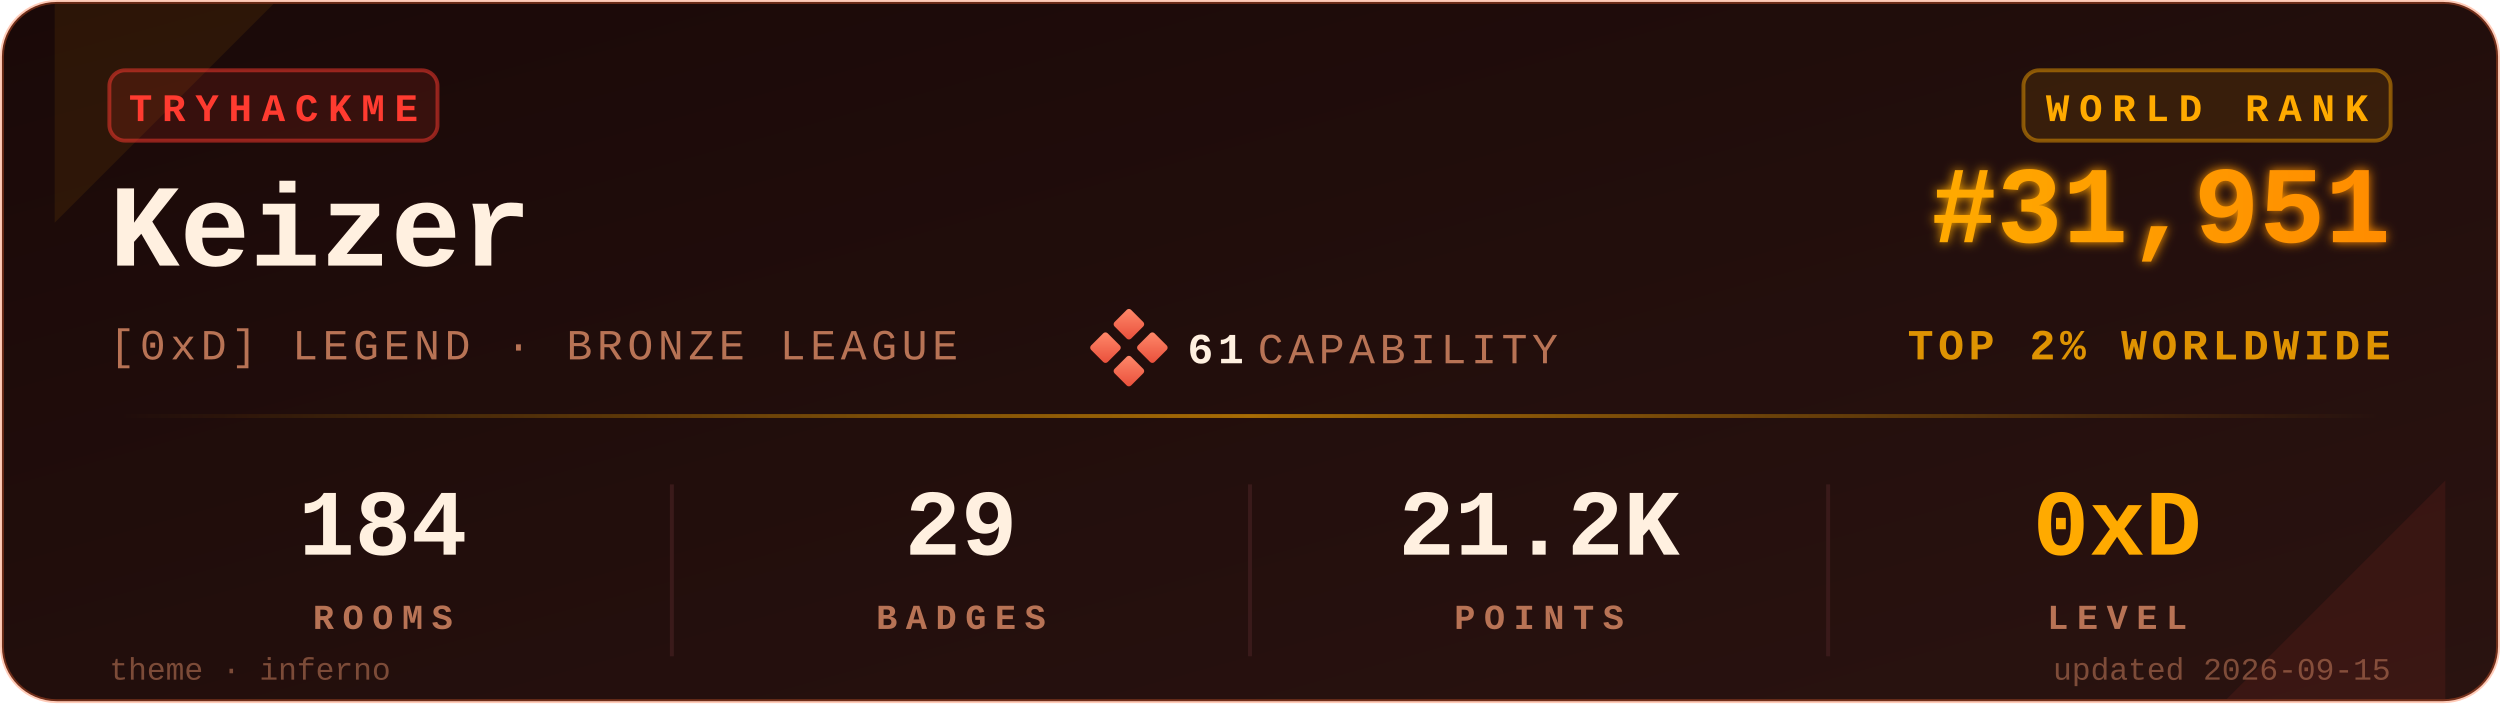
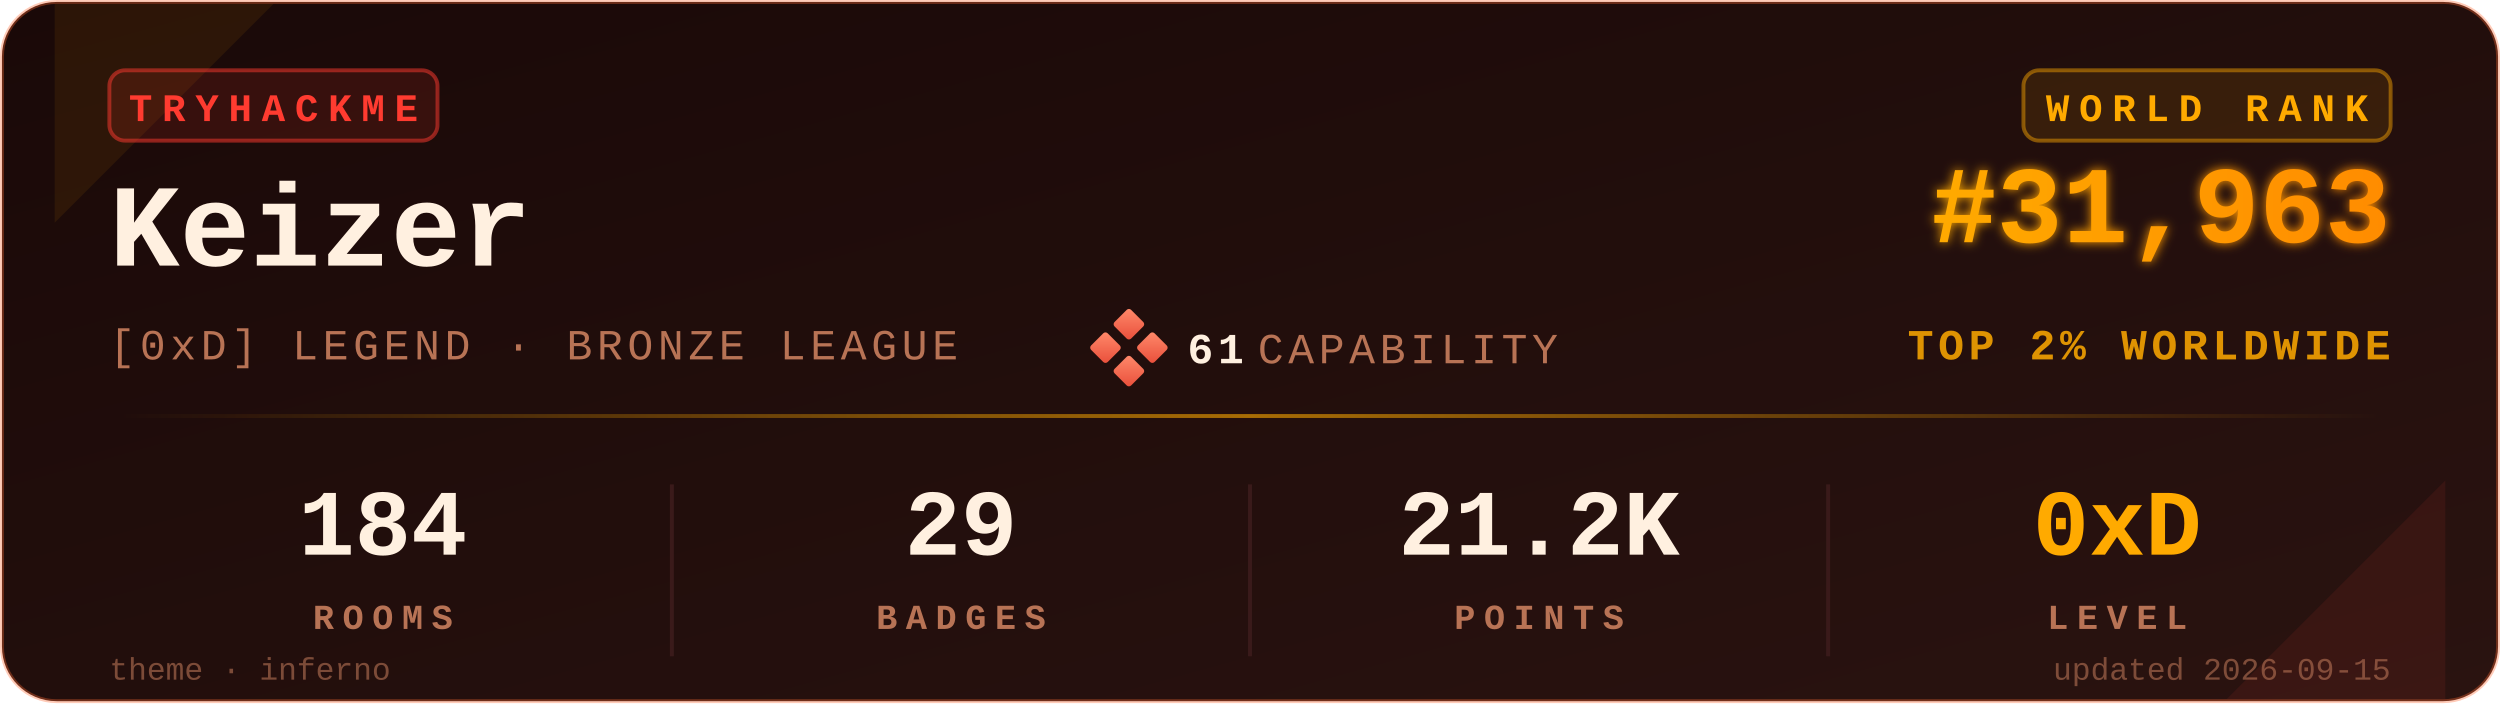
<svg xmlns="http://www.w3.org/2000/svg" viewBox="0 0 640 180" width="640" height="180" role="img" aria-label="TryHackMe stats for Keizer">
  <defs>
    <linearGradient id="bgGrad" x1="0" y1="0" x2="1" y2="1">
      <stop offset="0%" stop-color="#1a0908" />
      <stop offset="100%" stop-color="#2a1310" />
    </linearGradient>
    <linearGradient id="rankGrad" x1="0" y1="0" x2="1" y2="0">
      <stop offset="0%" stop-color="#FFAA00" />
      <stop offset="100%" stop-color="#FF8C00" />
    </linearGradient>
    <linearGradient id="accentGrad" x1="0" y1="0" x2="1" y2="0">
      <stop offset="0%" stop-color="#FFAA00" stop-opacity="0" />
      <stop offset="50%" stop-color="#FFAA00" stop-opacity="0.6" />
      <stop offset="100%" stop-color="#FFAA00" stop-opacity="0" />
    </linearGradient>
    <linearGradient id="capGrad" x1="0" y1="0" x2="1" y2="1">
      <stop offset="0%" stop-color="#ff8a6b" />
      <stop offset="100%" stop-color="#e94e3a" />
    </linearGradient>
    <filter id="glow" x="-20%" y="-20%" width="140%" height="140%">
      <feGaussianBlur stdDeviation="1.4" result="b" />
      <feMerge>
        <feMergeNode in="b" />
        <feMergeNode in="SourceGraphic" />
      </feMerge>
    </filter>
  </defs>
  <rect x="0.5" y="0.5" width="639" height="179" rx="14" ry="14" fill="url(#bgGrad)" stroke="#FF6B35" stroke-opacity="0.35" stroke-width="1" />
  <path d="M 14,1 L 70,1 L 14,57 Z" fill="#FFAA00" opacity="0.08" />
  <path d="M 626,179 L 570,179 L 626,123 Z" fill="#FF3B30" opacity="0.08" />
  <g transform="translate(28,18)">
    <rect x="0" y="0" width="84" height="18" rx="4" ry="4" fill="#FF3B30" fill-opacity="0.12" stroke="#FF3B30" stroke-opacity="0.5" />
    <text x="42" y="13" fill="#FF3B30" font-family="ui-monospace,'SF Mono','Menlo','Cascadia Code','Consolas','Liberation Mono',monospace" font-size="10" font-weight="700" letter-spacing="2.5" text-anchor="middle">TRYHACKME</text>
  </g>
  <text x="28" y="68" fill="#FFF0E0" font-family="ui-monospace,'SF Mono','Menlo','Cascadia Code','Consolas','Liberation Mono',monospace" font-size="30" font-weight="700">Keizer</text>
  <text x="28" y="92" fill="#B87355" font-family="ui-monospace,'SF Mono','Menlo','Cascadia Code','Consolas','Liberation Mono',monospace" font-size="11" font-weight="500" letter-spacing="1.2">[0xD] LEGEND · BRONZE LEAGUE</text>
  <g transform="translate(280,80)">
    <rect x="6" y="0" width="6" height="6" rx="0.8" fill="url(#capGrad)" transform="rotate(45 9 3)" />
    <rect x="0" y="6" width="6" height="6" rx="0.8" fill="url(#capGrad)" transform="rotate(45 3 9)" />
    <rect x="12" y="6" width="6" height="6" rx="0.8" fill="url(#capGrad)" transform="rotate(45 15 9)" />
    <rect x="6" y="12" width="6" height="6" rx="0.8" fill="url(#capGrad)" transform="rotate(45 9 15)" />
    <text x="24" y="13" fill="#FFF0E0" font-family="ui-monospace,'SF Mono','Menlo','Cascadia Code','Consolas','Liberation Mono',monospace" font-size="11" font-weight="700" letter-spacing="1.2">61</text>
    <text x="42" y="13" fill="#B87355" font-family="ui-monospace,'SF Mono','Menlo','Cascadia Code','Consolas','Liberation Mono',monospace" font-size="11" font-weight="500" letter-spacing="1.2">CAPABILITY</text>
  </g>
  <g transform="translate(612,18)">
    <rect x="-94" y="0" width="94" height="18" rx="4" ry="4" fill="#FFAA00" fill-opacity="0.10" stroke="#FFAA00" stroke-opacity="0.45" />
    <text x="-47" y="13" fill="#FFAA00" font-family="ui-monospace,'SF Mono','Menlo','Cascadia Code','Consolas','Liberation Mono',monospace" font-size="10" font-weight="700" letter-spacing="2.5" text-anchor="middle">WORLD RANK</text>
  </g>
-   <text x="612" y="62" fill="url(#rankGrad)" font-family="ui-monospace,'SF Mono','Menlo','Cascadia Code','Consolas','Liberation Mono',monospace" font-size="28" font-weight="700" text-anchor="end" filter="url(#glow)">#31,951</text>
+   <text x="612" y="62" fill="url(#rankGrad)" font-family="ui-monospace,'SF Mono','Menlo','Cascadia Code','Consolas','Liberation Mono',monospace" font-size="28" font-weight="700" text-anchor="end" filter="url(#glow)">#31,963</text>
  <text x="612" y="92" fill="#FFAA00" fill-opacity="0.85" font-family="ui-monospace,'SF Mono','Menlo','Cascadia Code','Consolas','Liberation Mono',monospace" font-size="11" font-weight="600" letter-spacing="1.2" text-anchor="end">TOP 2% WORLDWIDE</text>
  <rect x="28" y="106" width="584" height="1" fill="url(#accentGrad)" />
  <g font-family="ui-monospace,'SF Mono','Menlo','Cascadia Code','Consolas','Liberation Mono',monospace" text-anchor="middle">
    <text x="98" y="142" fill="#FFF0E0" font-size="24" font-weight="700">184</text>
    <text x="98" y="161" fill="#B87355" font-size="9" font-weight="600" letter-spacing="2.2">ROOMS</text>
    <text x="246" y="142" fill="#FFF0E0" font-size="24" font-weight="700">29</text>
    <text x="246" y="161" fill="#B87355" font-size="9" font-weight="600" letter-spacing="2.2">BADGES</text>
    <text x="394" y="142" fill="#FFF0E0" font-size="24" font-weight="700">21.2K</text>
    <text x="394" y="161" fill="#B87355" font-size="9" font-weight="600" letter-spacing="2.2">POINTS</text>
    <text x="542" y="142" fill="#FFAA00" font-size="24" font-weight="700">0xD</text>
    <text x="542" y="161" fill="#B87355" font-size="9" font-weight="600" letter-spacing="2.2">LEVEL</text>
  </g>
  <line x1="172" y1="124" x2="172" y2="168" stroke="#3a1a1a" stroke-width="1" />
  <line x1="320" y1="124" x2="320" y2="168" stroke="#3a1a1a" stroke-width="1" />
  <line x1="468" y1="124" x2="468" y2="168" stroke="#3a1a1a" stroke-width="1" />
  <text x="28" y="174" fill="#B87355" fill-opacity="0.6" font-family="ui-monospace,'SF Mono','Menlo','Cascadia Code','Consolas','Liberation Mono',monospace" font-size="8" font-weight="500">theme · inferno</text>
  <text x="612" y="174" fill="#B87355" fill-opacity="0.6" font-family="ui-monospace,'SF Mono','Menlo','Cascadia Code','Consolas','Liberation Mono',monospace" font-size="8" font-weight="500" text-anchor="end">updated 2026-09-15</text>
</svg>
